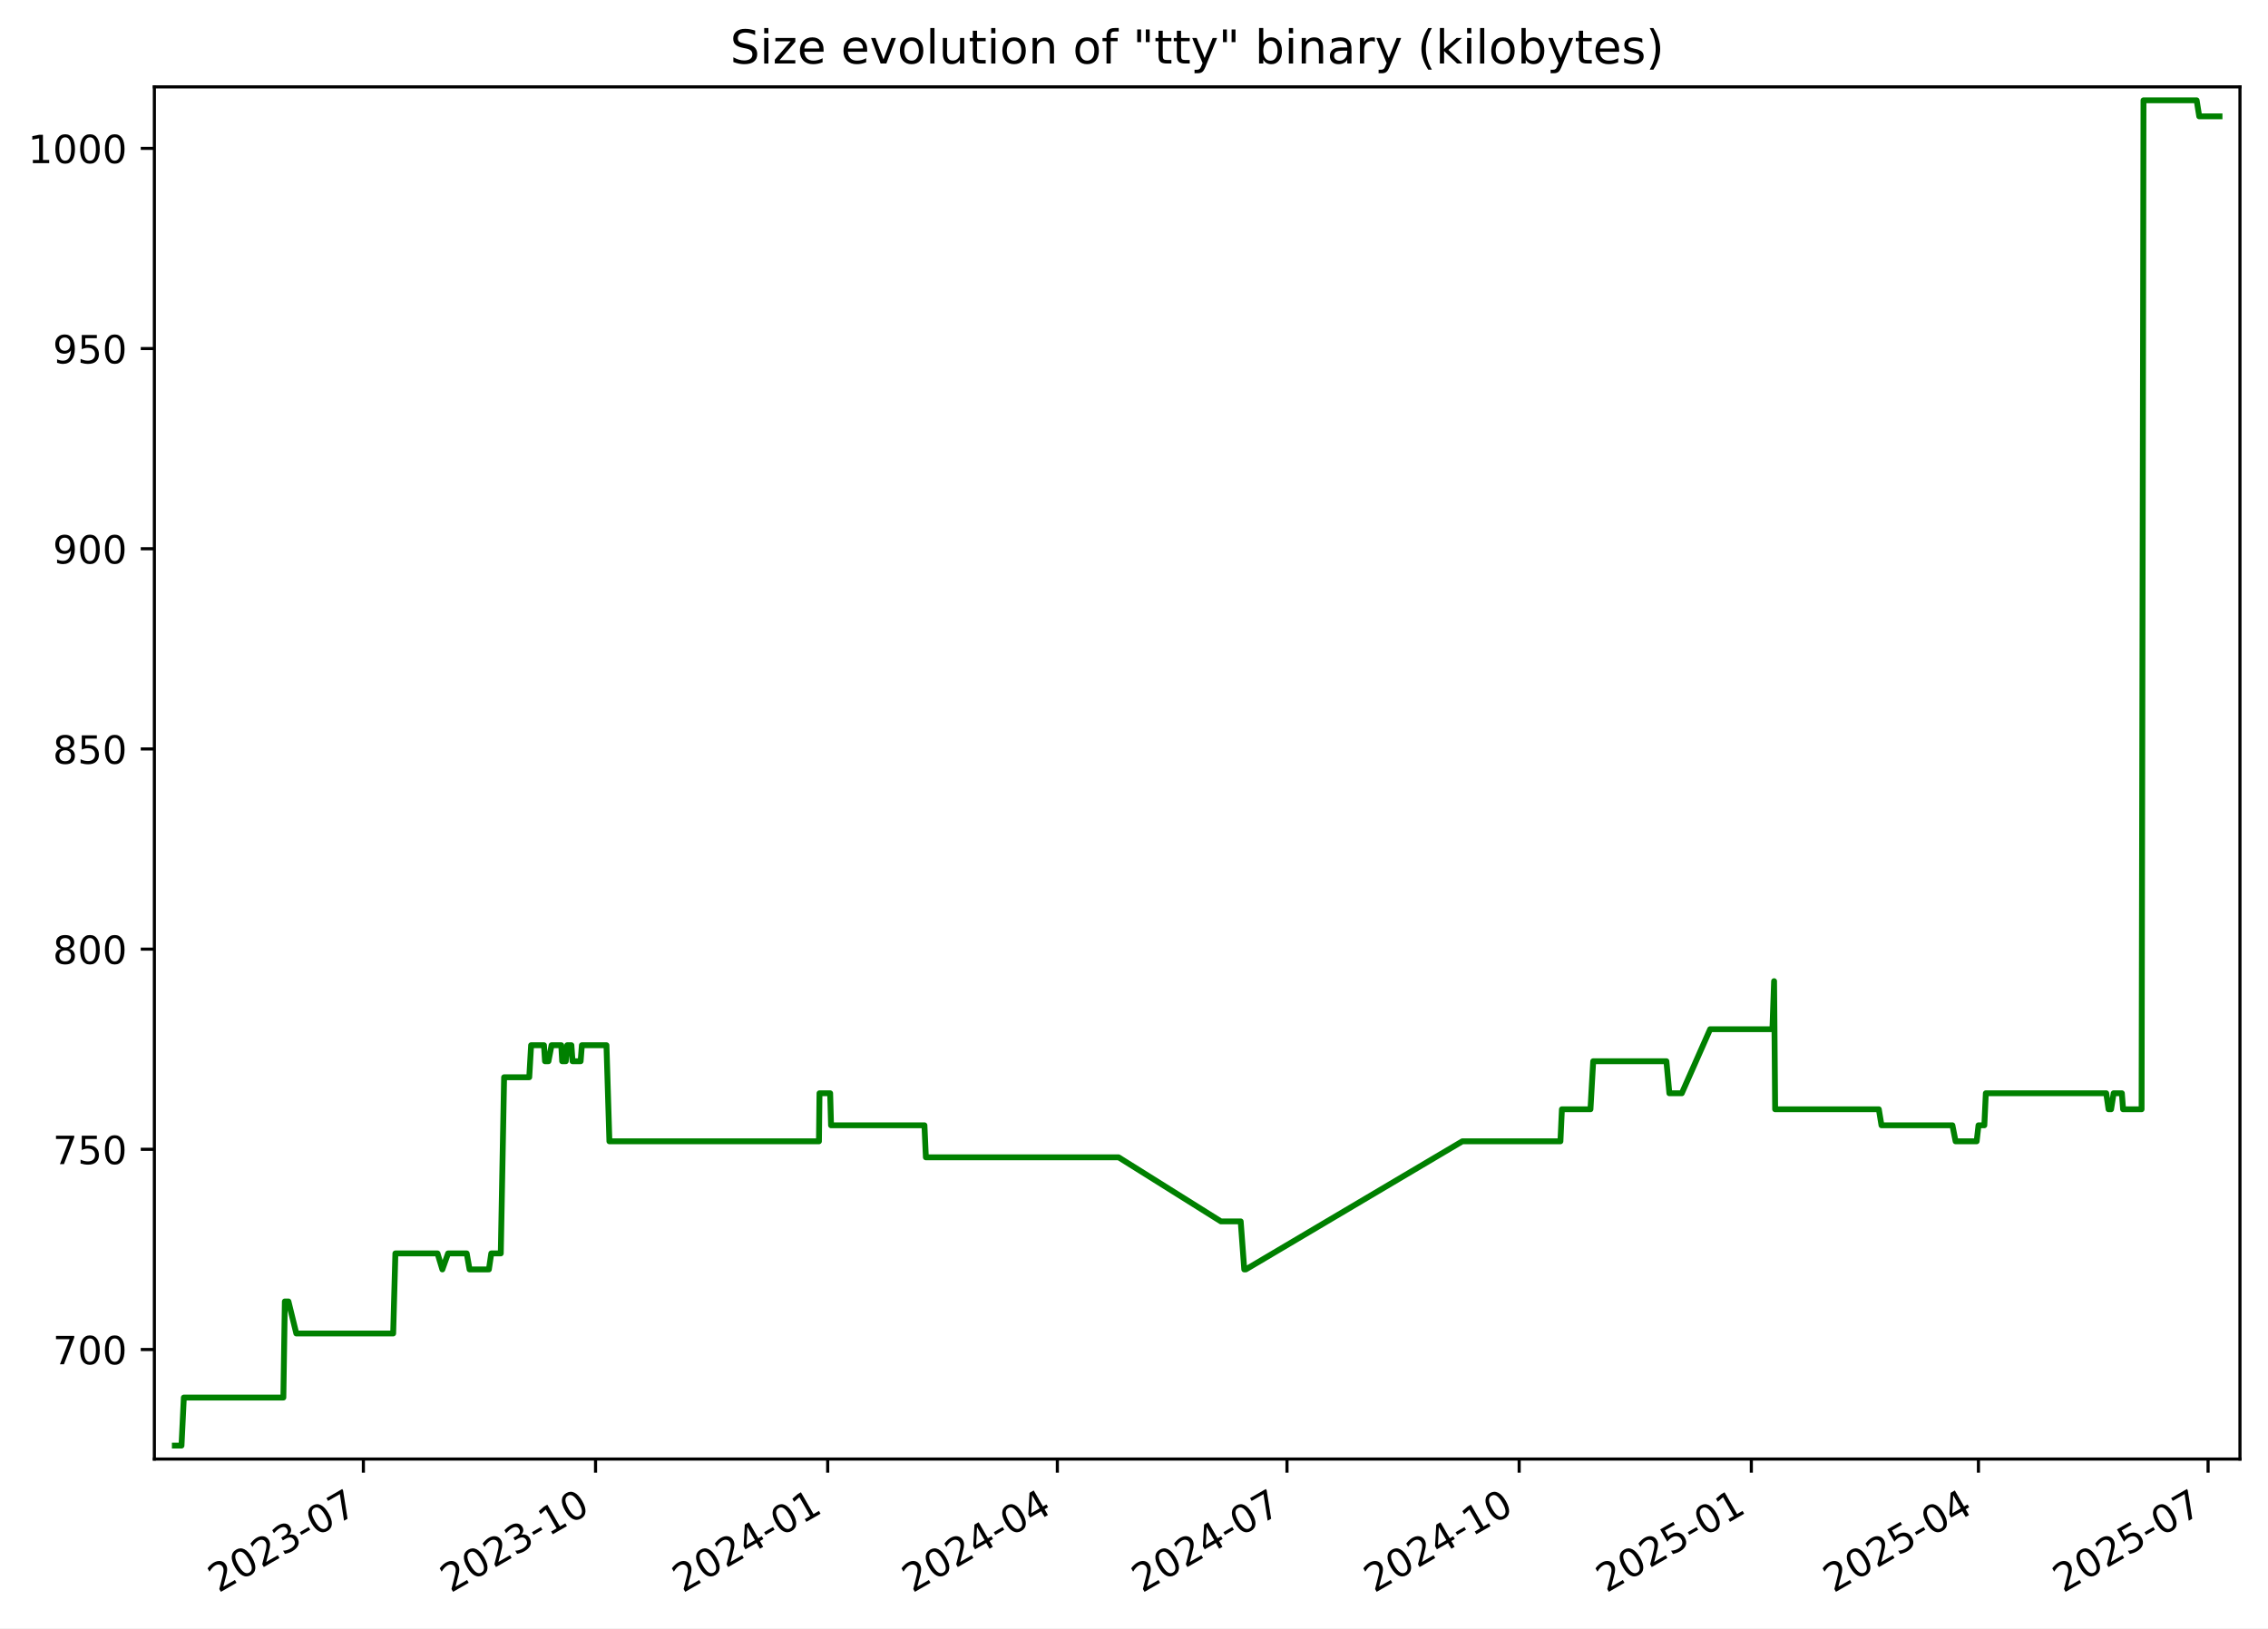
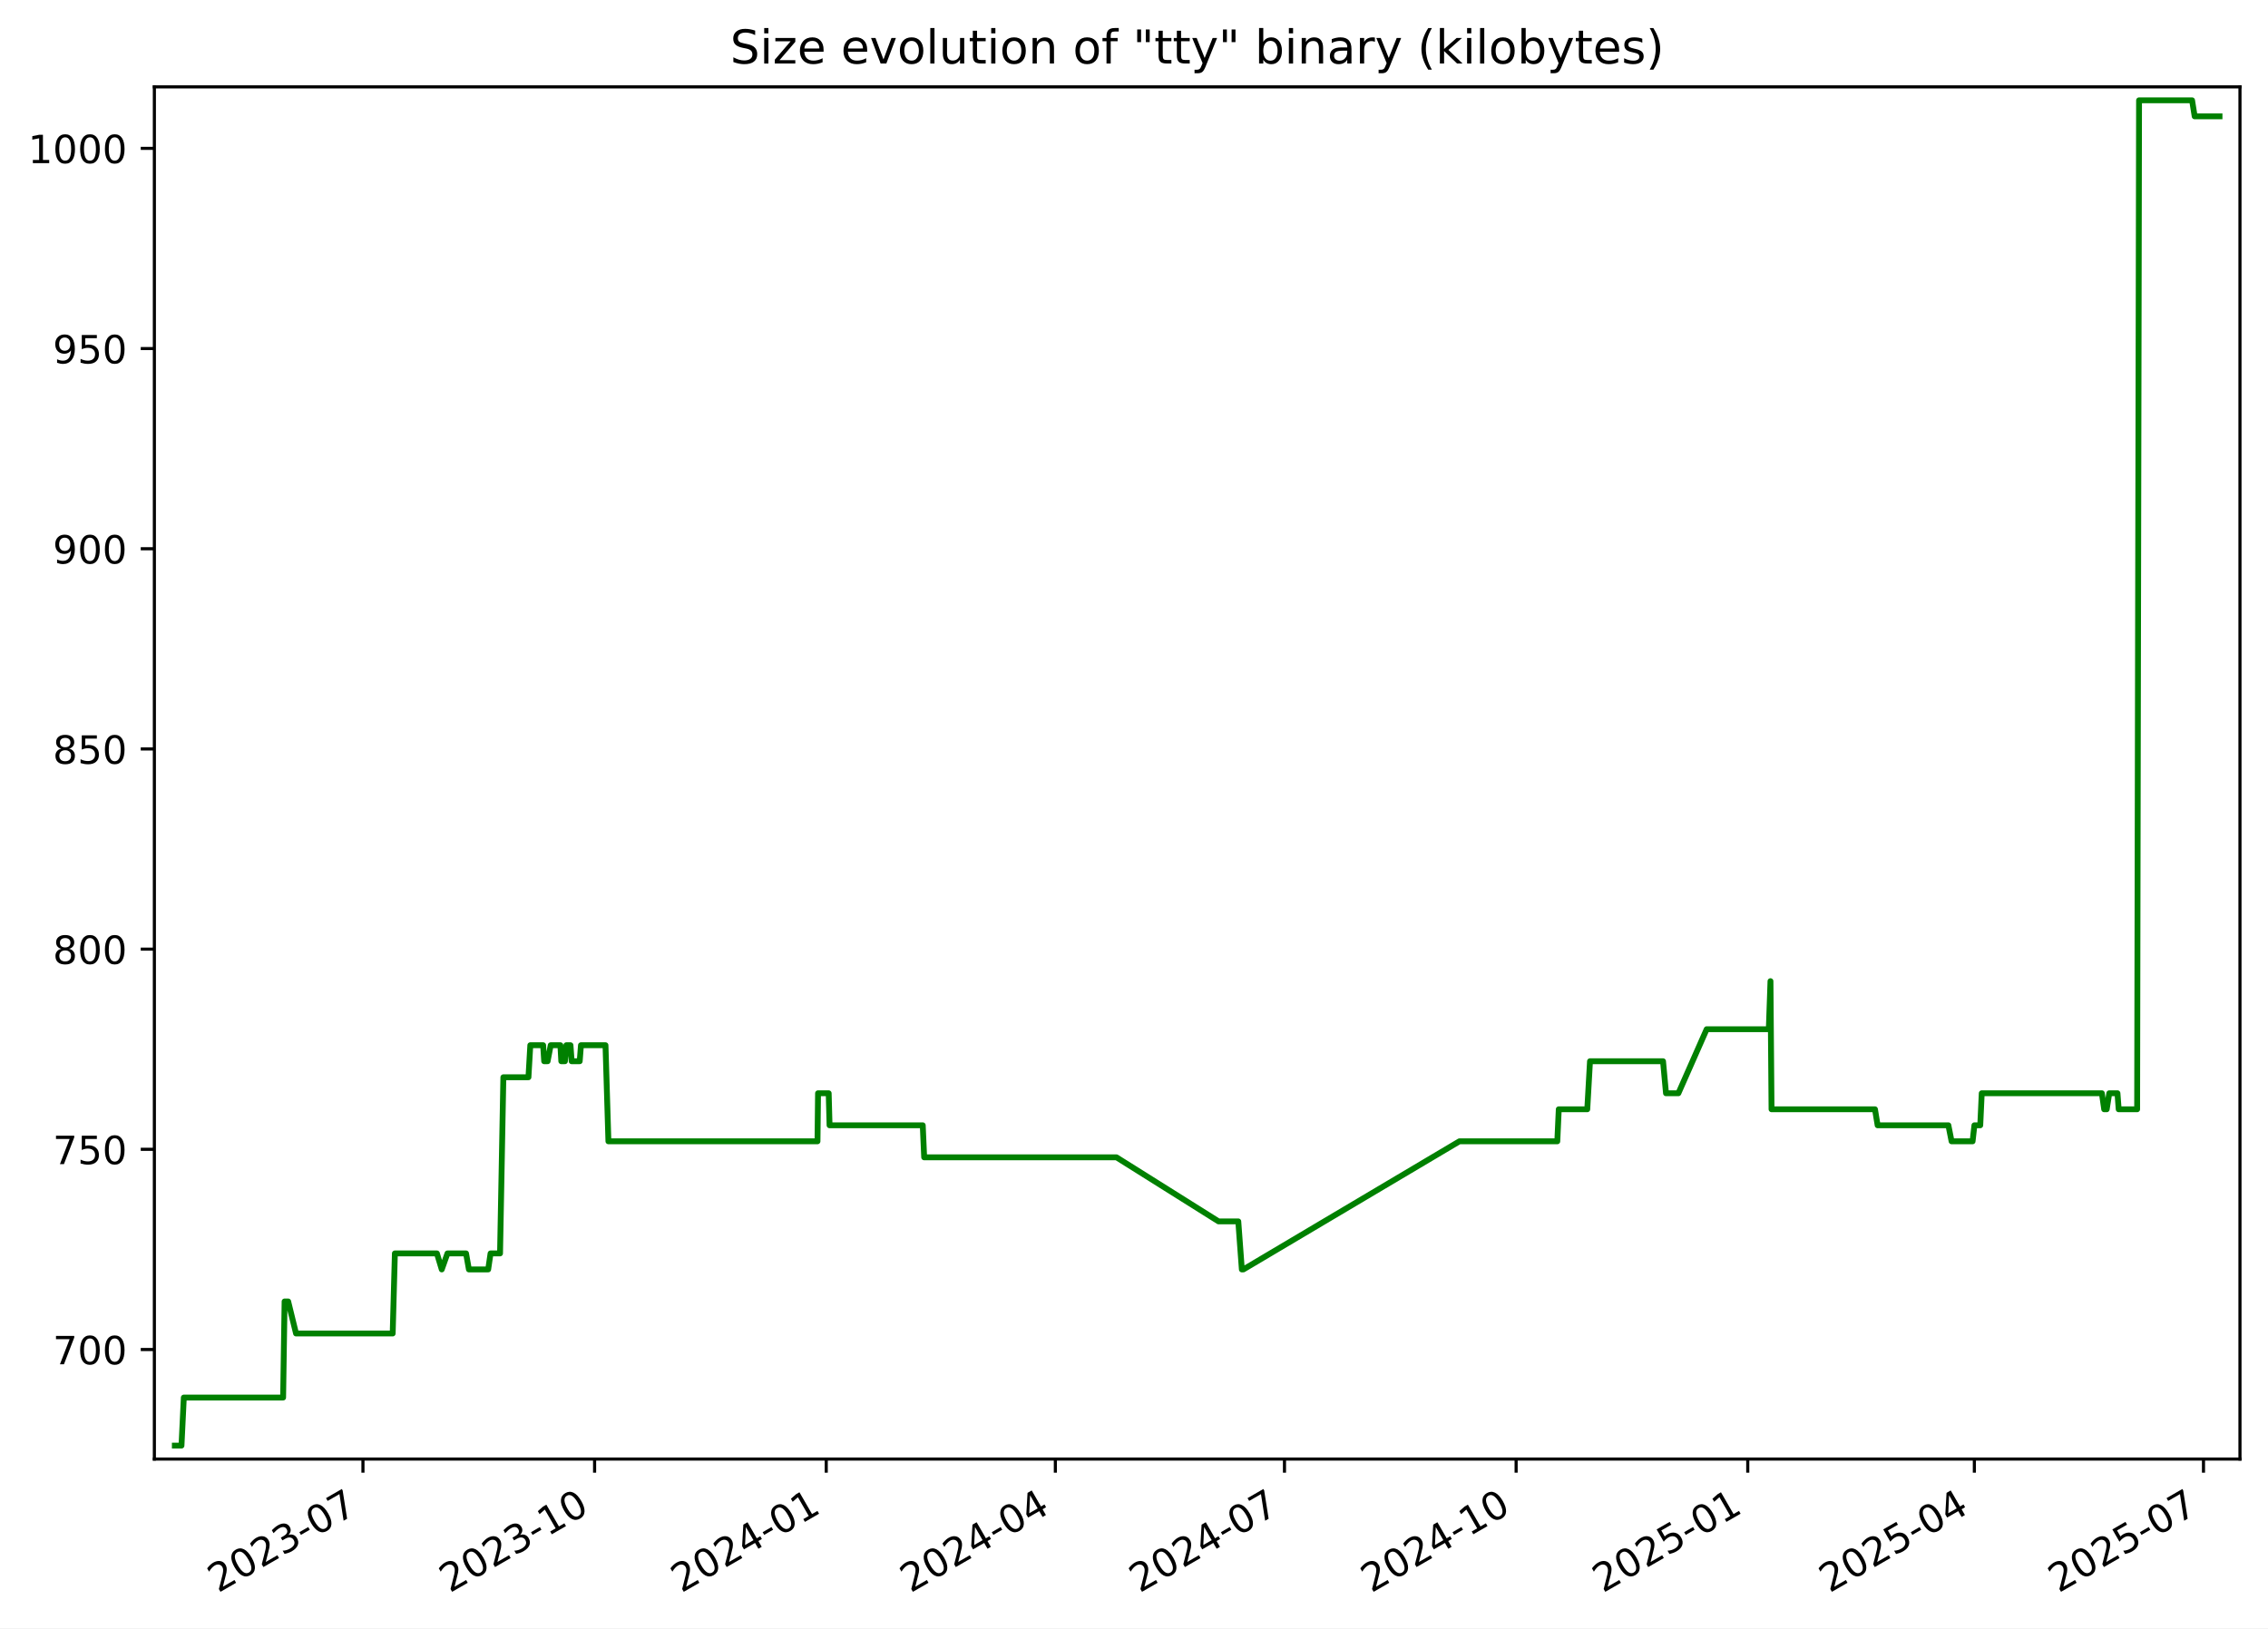
<svg xmlns="http://www.w3.org/2000/svg" xmlns:xlink="http://www.w3.org/1999/xlink" width="582.53pt" height="418.303pt" viewBox="0 0 582.53 418.303" version="1.1">
  <defs>
    <style type="text/css">*{stroke-linejoin: round; stroke-linecap: butt}</style>
  </defs>
  <g id="figure_1">
    <g id="patch_1">
      <path d="M -0 418.303  L 582.53 418.303  L 582.53 0  L -0 0  z " style="fill: #ffffff" />
    </g>
    <g id="axes_1">
      <g id="patch_2">
        <path d="M 39.65 374.83  L 575.33 374.83  L 575.33 22.318  L 39.65 22.318  z " style="fill: #ffffff" />
      </g>
      <g id="matplotlib.axis_1">
        <g id="xtick_1">
          <g id="line2d_1">
            <defs>
-               <path id="m12f542a432" d="M 0 0  L 0 3.5  " style="stroke: #000000; stroke-width: 0.8" />
+               <path id="m0eb9b0418c" d="M 0 0  L 0 3.5  " style="stroke: #000000; stroke-width: 0.8" />
            </defs>
            <g>
-               <use xlink:href="#m12f542a432" x="93.333" y="374.83" style="stroke: #000000; stroke-width: 0.8" />
+               <use xlink:href="#m0eb9b0418c" x="93.223" y="374.83" style="stroke: #000000; stroke-width: 0.8" />
            </g>
          </g>
          <g id="text_1">
-             <g transform="translate(56.10812 409.302) rotate(-30) scale(0.1 -0.1)">
+             <g transform="translate(55.99866 409.302) rotate(-30) scale(0.1 -0.1)">
              <defs>
                <path id="DejaVuSans-32" d="M 1228 531  L 3431 531  L 3431 0  L 469 0  L 469 531  Q 828 903 1448 1529  Q 2069 2156 2228 2338  Q 2531 2678 2651 2914  Q 2772 3150 2772 3378  Q 2772 3750 2511 3984  Q 2250 4219 1831 4219  Q 1534 4219 1204 4116  Q 875 4013 500 3803  L 500 4441  Q 881 4594 1212 4672  Q 1544 4750 1819 4750  Q 2544 4750 2975 4387  Q 3406 4025 3406 3419  Q 3406 3131 3298 2873  Q 3191 2616 2906 2266  Q 2828 2175 2409 1742  Q 1991 1309 1228 531  z " transform="scale(0.015625)" />
                <path id="DejaVuSans-30" d="M 2034 4250  Q 1547 4250 1301 3770  Q 1056 3291 1056 2328  Q 1056 1369 1301 889  Q 1547 409 2034 409  Q 2525 409 2770 889  Q 3016 1369 3016 2328  Q 3016 3291 2770 3770  Q 2525 4250 2034 4250  z M 2034 4750  Q 2819 4750 3233 4129  Q 3647 3509 3647 2328  Q 3647 1150 3233 529  Q 2819 -91 2034 -91  Q 1250 -91 836 529  Q 422 1150 422 2328  Q 422 3509 836 4129  Q 1250 4750 2034 4750  z " transform="scale(0.015625)" />
                <path id="DejaVuSans-33" d="M 2597 2516  Q 3050 2419 3304 2112  Q 3559 1806 3559 1356  Q 3559 666 3084 287  Q 2609 -91 1734 -91  Q 1441 -91 1130 -33  Q 819 25 488 141  L 488 750  Q 750 597 1062 519  Q 1375 441 1716 441  Q 2309 441 2620 675  Q 2931 909 2931 1356  Q 2931 1769 2642 2001  Q 2353 2234 1838 2234  L 1294 2234  L 1294 2753  L 1863 2753  Q 2328 2753 2575 2939  Q 2822 3125 2822 3475  Q 2822 3834 2567 4026  Q 2313 4219 1838 4219  Q 1578 4219 1281 4162  Q 984 4106 628 3988  L 628 4550  Q 988 4650 1302 4700  Q 1616 4750 1894 4750  Q 2613 4750 3031 4423  Q 3450 4097 3450 3541  Q 3450 3153 3228 2886  Q 3006 2619 2597 2516  z " transform="scale(0.015625)" />
                <path id="DejaVuSans-2d" d="M 313 2009  L 1997 2009  L 1997 1497  L 313 1497  L 313 2009  z " transform="scale(0.015625)" />
                <path id="DejaVuSans-37" d="M 525 4666  L 3525 4666  L 3525 4397  L 1831 0  L 1172 0  L 2766 4134  L 525 4134  L 525 4666  z " transform="scale(0.015625)" />
              </defs>
              <use xlink:href="#DejaVuSans-32" />
              <use xlink:href="#DejaVuSans-30" x="63.623" />
              <use xlink:href="#DejaVuSans-32" x="127.246" />
              <use xlink:href="#DejaVuSans-33" x="190.869" />
              <use xlink:href="#DejaVuSans-2d" x="254.492" />
              <use xlink:href="#DejaVuSans-30" x="290.576" />
              <use xlink:href="#DejaVuSans-37" x="354.199" />
            </g>
          </g>
        </g>
        <g id="xtick_2">
          <g id="line2d_2">
            <g>
-               <use xlink:href="#m12f542a432" x="152.964" y="374.83" style="stroke: #000000; stroke-width: 0.8" />
+               <use xlink:href="#m0eb9b0418c" x="152.72" y="374.83" style="stroke: #000000; stroke-width: 0.8" />
            </g>
          </g>
          <g id="text_2">
-             <g transform="translate(115.7392 409.302) rotate(-30) scale(0.1 -0.1)">
+             <g transform="translate(115.495 409.302) rotate(-30) scale(0.1 -0.1)">
              <defs>
                <path id="DejaVuSans-31" d="M 794 531  L 1825 531  L 1825 4091  L 703 3866  L 703 4441  L 1819 4666  L 2450 4666  L 2450 531  L 3481 531  L 3481 0  L 794 0  L 794 531  z " transform="scale(0.015625)" />
              </defs>
              <use xlink:href="#DejaVuSans-32" />
              <use xlink:href="#DejaVuSans-30" x="63.623" />
              <use xlink:href="#DejaVuSans-32" x="127.246" />
              <use xlink:href="#DejaVuSans-33" x="190.869" />
              <use xlink:href="#DejaVuSans-2d" x="254.492" />
              <use xlink:href="#DejaVuSans-31" x="290.576" />
              <use xlink:href="#DejaVuSans-30" x="354.199" />
            </g>
          </g>
        </g>
        <g id="xtick_3">
          <g id="line2d_3">
            <g>
-               <use xlink:href="#m12f542a432" x="212.595" y="374.83" style="stroke: #000000; stroke-width: 0.8" />
+               <use xlink:href="#m0eb9b0418c" x="212.216" y="374.83" style="stroke: #000000; stroke-width: 0.8" />
            </g>
          </g>
          <g id="text_3">
-             <g transform="translate(175.3703 409.302) rotate(-30) scale(0.1 -0.1)">
+             <g transform="translate(174.9913 409.302) rotate(-30) scale(0.1 -0.1)">
              <defs>
                <path id="DejaVuSans-34" d="M 2419 4116  L 825 1625  L 2419 1625  L 2419 4116  z M 2253 4666  L 3047 4666  L 3047 1625  L 3713 1625  L 3713 1100  L 3047 1100  L 3047 0  L 2419 0  L 2419 1100  L 313 1100  L 313 1709  L 2253 4666  z " transform="scale(0.015625)" />
              </defs>
              <use xlink:href="#DejaVuSans-32" />
              <use xlink:href="#DejaVuSans-30" x="63.623" />
              <use xlink:href="#DejaVuSans-32" x="127.246" />
              <use xlink:href="#DejaVuSans-34" x="190.869" />
              <use xlink:href="#DejaVuSans-2d" x="254.492" />
              <use xlink:href="#DejaVuSans-30" x="290.576" />
              <use xlink:href="#DejaVuSans-31" x="354.199" />
            </g>
          </g>
        </g>
        <g id="xtick_4">
          <g id="line2d_4">
            <g>
-               <use xlink:href="#m12f542a432" x="271.578" y="374.83" style="stroke: #000000; stroke-width: 0.8" />
+               <use xlink:href="#m0eb9b0418c" x="271.066" y="374.83" style="stroke: #000000; stroke-width: 0.8" />
            </g>
          </g>
          <g id="text_4">
-             <g transform="translate(234.3532 409.302) rotate(-30) scale(0.1 -0.1)">
+             <g transform="translate(233.8409 409.302) rotate(-30) scale(0.1 -0.1)">
              <use xlink:href="#DejaVuSans-32" />
              <use xlink:href="#DejaVuSans-30" x="63.623" />
              <use xlink:href="#DejaVuSans-32" x="127.246" />
              <use xlink:href="#DejaVuSans-34" x="190.869" />
              <use xlink:href="#DejaVuSans-2d" x="254.492" />
              <use xlink:href="#DejaVuSans-30" x="290.576" />
              <use xlink:href="#DejaVuSans-34" x="354.199" />
            </g>
          </g>
        </g>
        <g id="xtick_5">
          <g id="line2d_5">
            <g>
-               <use xlink:href="#m12f542a432" x="330.561" y="374.83" style="stroke: #000000; stroke-width: 0.8" />
+               <use xlink:href="#m0eb9b0418c" x="329.915" y="374.83" style="stroke: #000000; stroke-width: 0.8" />
            </g>
          </g>
          <g id="text_5">
-             <g transform="translate(293.3361 409.302) rotate(-30) scale(0.1 -0.1)">
+             <g transform="translate(292.6905 409.302) rotate(-30) scale(0.1 -0.1)">
              <use xlink:href="#DejaVuSans-32" />
              <use xlink:href="#DejaVuSans-30" x="63.623" />
              <use xlink:href="#DejaVuSans-32" x="127.246" />
              <use xlink:href="#DejaVuSans-34" x="190.869" />
              <use xlink:href="#DejaVuSans-2d" x="254.492" />
              <use xlink:href="#DejaVuSans-30" x="290.576" />
              <use xlink:href="#DejaVuSans-37" x="354.199" />
            </g>
          </g>
        </g>
        <g id="xtick_6">
          <g id="line2d_6">
            <g>
-               <use xlink:href="#m12f542a432" x="390.192" y="374.83" style="stroke: #000000; stroke-width: 0.8" />
+               <use xlink:href="#m0eb9b0418c" x="389.412" y="374.83" style="stroke: #000000; stroke-width: 0.8" />
            </g>
          </g>
          <g id="text_6">
-             <g transform="translate(352.9672 409.302) rotate(-30) scale(0.1 -0.1)">
+             <g transform="translate(352.1868 409.302) rotate(-30) scale(0.1 -0.1)">
              <use xlink:href="#DejaVuSans-32" />
              <use xlink:href="#DejaVuSans-30" x="63.623" />
              <use xlink:href="#DejaVuSans-32" x="127.246" />
              <use xlink:href="#DejaVuSans-34" x="190.869" />
              <use xlink:href="#DejaVuSans-2d" x="254.492" />
              <use xlink:href="#DejaVuSans-31" x="290.576" />
              <use xlink:href="#DejaVuSans-30" x="354.199" />
            </g>
          </g>
        </g>
        <g id="xtick_7">
          <g id="line2d_7">
            <g>
-               <use xlink:href="#m12f542a432" x="449.823" y="374.83" style="stroke: #000000; stroke-width: 0.8" />
+               <use xlink:href="#m0eb9b0418c" x="448.908" y="374.83" style="stroke: #000000; stroke-width: 0.8" />
            </g>
          </g>
          <g id="text_7">
-             <g transform="translate(412.5982 409.302) rotate(-30) scale(0.1 -0.1)">
+             <g transform="translate(411.6831 409.302) rotate(-30) scale(0.1 -0.1)">
              <defs>
                <path id="DejaVuSans-35" d="M 691 4666  L 3169 4666  L 3169 4134  L 1269 4134  L 1269 2991  Q 1406 3038 1543 3061  Q 1681 3084 1819 3084  Q 2600 3084 3056 2656  Q 3513 2228 3513 1497  Q 3513 744 3044 326  Q 2575 -91 1722 -91  Q 1428 -91 1123 -41  Q 819 9 494 109  L 494 744  Q 775 591 1075 516  Q 1375 441 1709 441  Q 2250 441 2565 725  Q 2881 1009 2881 1497  Q 2881 1984 2565 2268  Q 2250 2553 1709 2553  Q 1456 2553 1204 2497  Q 953 2441 691 2322  L 691 4666  z " transform="scale(0.015625)" />
              </defs>
              <use xlink:href="#DejaVuSans-32" />
              <use xlink:href="#DejaVuSans-30" x="63.623" />
              <use xlink:href="#DejaVuSans-32" x="127.246" />
              <use xlink:href="#DejaVuSans-35" x="190.869" />
              <use xlink:href="#DejaVuSans-2d" x="254.492" />
              <use xlink:href="#DejaVuSans-30" x="290.576" />
              <use xlink:href="#DejaVuSans-31" x="354.199" />
            </g>
          </g>
        </g>
        <g id="xtick_8">
          <g id="line2d_8">
            <g>
-               <use xlink:href="#m12f542a432" x="508.158" y="374.83" style="stroke: #000000; stroke-width: 0.8" />
+               <use xlink:href="#m0eb9b0418c" x="507.111" y="374.83" style="stroke: #000000; stroke-width: 0.8" />
            </g>
          </g>
          <g id="text_8">
-             <g transform="translate(470.933 409.302) rotate(-30) scale(0.1 -0.1)">
+             <g transform="translate(469.886 409.302) rotate(-30) scale(0.1 -0.1)">
              <use xlink:href="#DejaVuSans-32" />
              <use xlink:href="#DejaVuSans-30" x="63.623" />
              <use xlink:href="#DejaVuSans-32" x="127.246" />
              <use xlink:href="#DejaVuSans-35" x="190.869" />
              <use xlink:href="#DejaVuSans-2d" x="254.492" />
              <use xlink:href="#DejaVuSans-30" x="290.576" />
              <use xlink:href="#DejaVuSans-34" x="354.199" />
            </g>
          </g>
        </g>
        <g id="xtick_9">
          <g id="line2d_9">
            <g>
-               <use xlink:href="#m12f542a432" x="567.141" y="374.83" style="stroke: #000000; stroke-width: 0.8" />
+               <use xlink:href="#m0eb9b0418c" x="565.96" y="374.83" style="stroke: #000000; stroke-width: 0.8" />
            </g>
          </g>
          <g id="text_9">
-             <g transform="translate(529.9159 409.302) rotate(-30) scale(0.1 -0.1)">
+             <g transform="translate(528.7356 409.302) rotate(-30) scale(0.1 -0.1)">
              <use xlink:href="#DejaVuSans-32" />
              <use xlink:href="#DejaVuSans-30" x="63.623" />
              <use xlink:href="#DejaVuSans-32" x="127.246" />
              <use xlink:href="#DejaVuSans-35" x="190.869" />
              <use xlink:href="#DejaVuSans-2d" x="254.492" />
              <use xlink:href="#DejaVuSans-30" x="290.576" />
              <use xlink:href="#DejaVuSans-37" x="354.199" />
            </g>
          </g>
        </g>
      </g>
      <g id="matplotlib.axis_2">
        <g id="ytick_1">
          <g id="line2d_10">
            <defs>
-               <path id="mb97f500d7d" d="M 0 0  L -3.5 0  " style="stroke: #000000; stroke-width: 0.8" />
+               <path id="mc0d45f4454" d="M 0 0  L -3.5 0  " style="stroke: #000000; stroke-width: 0.8" />
            </defs>
            <g>
-               <use xlink:href="#mb97f500d7d" x="39.65" y="346.688" style="stroke: #000000; stroke-width: 0.8" />
+               <use xlink:href="#mc0d45f4454" x="39.65" y="346.688" style="stroke: #000000; stroke-width: 0.8" />
            </g>
          </g>
          <g id="text_10">
            <g transform="translate(13.5625 350.4876) scale(0.1 -0.1)">
              <use xlink:href="#DejaVuSans-37" />
              <use xlink:href="#DejaVuSans-30" x="63.623" />
              <use xlink:href="#DejaVuSans-30" x="127.246" />
            </g>
          </g>
        </g>
        <g id="ytick_2">
          <g id="line2d_11">
            <g>
-               <use xlink:href="#mb97f500d7d" x="39.65" y="295.26" style="stroke: #000000; stroke-width: 0.8" />
+               <use xlink:href="#mc0d45f4454" x="39.65" y="295.26" style="stroke: #000000; stroke-width: 0.8" />
            </g>
          </g>
          <g id="text_11">
            <g transform="translate(13.5625 299.0591) scale(0.1 -0.1)">
              <use xlink:href="#DejaVuSans-37" />
              <use xlink:href="#DejaVuSans-35" x="63.623" />
              <use xlink:href="#DejaVuSans-30" x="127.246" />
            </g>
          </g>
        </g>
        <g id="ytick_3">
          <g id="line2d_12">
            <g>
-               <use xlink:href="#mb97f500d7d" x="39.65" y="243.831" style="stroke: #000000; stroke-width: 0.8" />
+               <use xlink:href="#mc0d45f4454" x="39.65" y="243.831" style="stroke: #000000; stroke-width: 0.8" />
            </g>
          </g>
          <g id="text_12">
            <g transform="translate(13.5625 247.6305) scale(0.1 -0.1)">
              <defs>
                <path id="DejaVuSans-38" d="M 2034 2216  Q 1584 2216 1326 1975  Q 1069 1734 1069 1313  Q 1069 891 1326 650  Q 1584 409 2034 409  Q 2484 409 2743 651  Q 3003 894 3003 1313  Q 3003 1734 2745 1975  Q 2488 2216 2034 2216  z M 1403 2484  Q 997 2584 770 2862  Q 544 3141 544 3541  Q 544 4100 942 4425  Q 1341 4750 2034 4750  Q 2731 4750 3128 4425  Q 3525 4100 3525 3541  Q 3525 3141 3298 2862  Q 3072 2584 2669 2484  Q 3125 2378 3379 2068  Q 3634 1759 3634 1313  Q 3634 634 3220 271  Q 2806 -91 2034 -91  Q 1263 -91 848 271  Q 434 634 434 1313  Q 434 1759 690 2068  Q 947 2378 1403 2484  z M 1172 3481  Q 1172 3119 1398 2916  Q 1625 2713 2034 2713  Q 2441 2713 2670 2916  Q 2900 3119 2900 3481  Q 2900 3844 2670 4047  Q 2441 4250 2034 4250  Q 1625 4250 1398 4047  Q 1172 3844 1172 3481  z " transform="scale(0.015625)" />
              </defs>
              <use xlink:href="#DejaVuSans-38" />
              <use xlink:href="#DejaVuSans-30" x="63.623" />
              <use xlink:href="#DejaVuSans-30" x="127.246" />
            </g>
          </g>
        </g>
        <g id="ytick_4">
          <g id="line2d_13">
            <g>
-               <use xlink:href="#mb97f500d7d" x="39.65" y="192.403" style="stroke: #000000; stroke-width: 0.8" />
+               <use xlink:href="#mc0d45f4454" x="39.65" y="192.403" style="stroke: #000000; stroke-width: 0.8" />
            </g>
          </g>
          <g id="text_13">
            <g transform="translate(13.5625 196.2019) scale(0.1 -0.1)">
              <use xlink:href="#DejaVuSans-38" />
              <use xlink:href="#DejaVuSans-35" x="63.623" />
              <use xlink:href="#DejaVuSans-30" x="127.246" />
            </g>
          </g>
        </g>
        <g id="ytick_5">
          <g id="line2d_14">
            <g>
-               <use xlink:href="#mb97f500d7d" x="39.65" y="140.974" style="stroke: #000000; stroke-width: 0.8" />
+               <use xlink:href="#mc0d45f4454" x="39.65" y="140.974" style="stroke: #000000; stroke-width: 0.8" />
            </g>
          </g>
          <g id="text_14">
            <g transform="translate(13.5625 144.7733) scale(0.1 -0.1)">
              <defs>
                <path id="DejaVuSans-39" d="M 703 97  L 703 672  Q 941 559 1184 500  Q 1428 441 1663 441  Q 2288 441 2617 861  Q 2947 1281 2994 2138  Q 2813 1869 2534 1725  Q 2256 1581 1919 1581  Q 1219 1581 811 2004  Q 403 2428 403 3163  Q 403 3881 828 4315  Q 1253 4750 1959 4750  Q 2769 4750 3195 4129  Q 3622 3509 3622 2328  Q 3622 1225 3098 567  Q 2575 -91 1691 -91  Q 1453 -91 1209 -44  Q 966 3 703 97  z M 1959 2075  Q 2384 2075 2632 2365  Q 2881 2656 2881 3163  Q 2881 3666 2632 3958  Q 2384 4250 1959 4250  Q 1534 4250 1286 3958  Q 1038 3666 1038 3163  Q 1038 2656 1286 2365  Q 1534 2075 1959 2075  z " transform="scale(0.015625)" />
              </defs>
              <use xlink:href="#DejaVuSans-39" />
              <use xlink:href="#DejaVuSans-30" x="63.623" />
              <use xlink:href="#DejaVuSans-30" x="127.246" />
            </g>
          </g>
        </g>
        <g id="ytick_6">
          <g id="line2d_15">
            <g>
-               <use xlink:href="#mb97f500d7d" x="39.65" y="89.546" style="stroke: #000000; stroke-width: 0.8" />
+               <use xlink:href="#mc0d45f4454" x="39.65" y="89.546" style="stroke: #000000; stroke-width: 0.8" />
            </g>
          </g>
          <g id="text_15">
            <g transform="translate(13.5625 93.34477) scale(0.1 -0.1)">
              <use xlink:href="#DejaVuSans-39" />
              <use xlink:href="#DejaVuSans-35" x="63.623" />
              <use xlink:href="#DejaVuSans-30" x="127.246" />
            </g>
          </g>
        </g>
        <g id="ytick_7">
          <g id="line2d_16">
            <g>
-               <use xlink:href="#mb97f500d7d" x="39.65" y="38.117" style="stroke: #000000; stroke-width: 0.8" />
+               <use xlink:href="#mc0d45f4454" x="39.65" y="38.117" style="stroke: #000000; stroke-width: 0.8" />
            </g>
          </g>
          <g id="text_16">
            <g transform="translate(7.2 41.9162) scale(0.1 -0.1)">
              <use xlink:href="#DejaVuSans-31" />
              <use xlink:href="#DejaVuSans-30" x="63.623" />
              <use xlink:href="#DejaVuSans-30" x="127.246" />
              <use xlink:href="#DejaVuSans-30" x="190.869" />
            </g>
          </g>
        </g>
      </g>
      <g id="line2d_17">
-         <path d="M 44.902 371.374  L 46.618 371.374  L 47.218 359.031  L 72.782 359.031  L 73.161 334.346  L 74.087 334.346  L 76.108 342.574  L 100.987 342.574  L 101.552 322.003  L 112.376 322.003  L 113.618 326.117  L 115.088 322.003  L 119.875 322.003  L 120.608 326.117  L 125.572 326.117  L 126.18 322.003  L 128.624 322.003  L 129.478 276.746  L 135.937 276.746  L 136.413 268.517  L 139.719 268.517  L 139.986 272.631  L 140.87 272.631  L 141.663 268.517  L 144.159 268.517  L 144.39 272.631  L 145.325 272.631  L 145.69 268.517  L 146.762 268.517  L 147.052 272.631  L 149.133 272.631  L 149.453 268.517  L 155.771 268.517  L 156.522 293.203  L 210.346 293.203  L 210.486 280.86  L 213.227 280.86  L 213.451 289.088  L 237.443 289.088  L 237.807 297.317  L 287.316 297.317  L 313.587 313.774  L 318.671 313.774  L 319.584 326.117  L 319.978 326.117  L 375.599 293.203  L 400.793 293.203  L 401.171 284.974  L 408.508 284.974  L 409.209 272.631  L 428.014 272.631  L 428.774 280.86  L 431.966 280.86  L 439.246 264.403  L 455.239 264.403  L 455.671 252.06  L 455.943 284.974  L 482.574 284.974  L 483.254 289.088  L 501.471 289.088  L 502.29 293.203  L 507.702 293.203  L 508.169 289.088  L 509.674 289.088  L 510.056 280.86  L 540.981 280.86  L 541.577 284.974  L 542.227 284.974  L 542.883 280.86  L 544.999 280.86  L 545.31 284.974  L 550.062 284.974  L 550.554 25.774  L 564.206 25.774  L 564.868 29.888  L 570.078 29.888  L 570.078 29.888  " clip-path="url(#p8dcaa6090d)" style="fill: none; stroke: #008000; stroke-width: 1.5; stroke-linecap: square" />
+         <path d="M 44.902 371.374  L 46.614 371.374  L 47.213 359.031  L 72.719 359.031  L 73.097 334.346  L 74.021 334.346  L 76.037 342.574  L 100.861 342.574  L 101.424 322.003  L 112.223 322.003  L 113.463 326.117  L 114.929 322.003  L 119.705 322.003  L 120.437 326.117  L 125.39 326.117  L 125.996 322.003  L 128.435 322.003  L 129.287 276.746  L 135.731 276.746  L 136.206 268.517  L 139.505 268.517  L 139.771 272.631  L 140.654 272.631  L 141.444 268.517  L 143.935 268.517  L 144.165 272.631  L 145.098 272.631  L 145.462 268.517  L 146.531 268.517  L 146.821 272.631  L 148.897 272.631  L 149.217 268.517  L 155.52 268.517  L 156.27 293.203  L 209.972 293.203  L 210.111 280.86  L 212.847 280.86  L 213.07 289.088  L 237.007 289.088  L 237.371 297.317  L 286.768 297.317  L 312.979 313.774  L 318.052 313.774  L 318.963 326.117  L 319.357 326.117  L 374.851 293.203  L 399.989 293.203  L 400.366 284.974  L 407.686 284.974  L 408.386 272.631  L 427.148 272.631  L 427.907 280.86  L 431.091 280.86  L 438.355 264.403  L 454.311 264.403  L 454.743 252.06  L 455.014 284.974  L 481.584 284.974  L 482.264 289.088  L 500.439 289.088  L 501.256 293.203  L 506.656 293.203  L 507.122 289.088  L 508.623 289.088  L 509.004 280.86  L 539.86 280.86  L 540.455 284.974  L 541.103 284.974  L 541.757 280.86  L 543.868 280.86  L 544.179 284.974  L 548.92 284.974  L 549.411 25.774  L 563.032 25.774  L 563.693 29.888  L 570.078 29.888  L 570.078 29.888  " clip-path="url(#p657aeaa836)" style="fill: none; stroke: #008000; stroke-width: 1.5; stroke-linecap: square" />
      </g>
      <g id="patch_3">
        <path d="M 39.65 374.83  L 39.65 22.318  " style="fill: none; stroke: #000000; stroke-width: 0.8; stroke-linejoin: miter; stroke-linecap: square" />
      </g>
      <g id="patch_4">
        <path d="M 575.33 374.83  L 575.33 22.318  " style="fill: none; stroke: #000000; stroke-width: 0.8; stroke-linejoin: miter; stroke-linecap: square" />
      </g>
      <g id="patch_5">
        <path d="M 39.65 374.83  L 575.33 374.83  " style="fill: none; stroke: #000000; stroke-width: 0.8; stroke-linejoin: miter; stroke-linecap: square" />
      </g>
      <g id="patch_6">
        <path d="M 39.65 22.318  L 575.33 22.318  " style="fill: none; stroke: #000000; stroke-width: 0.8; stroke-linejoin: miter; stroke-linecap: square" />
      </g>
      <g id="text_17">
        <g transform="translate(187.5387 16.31812) scale(0.12 -0.12)">
          <defs>
            <path id="DejaVuSans-53" d="M 3425 4513  L 3425 3897  Q 3066 4069 2747 4153  Q 2428 4238 2131 4238  Q 1616 4238 1336 4038  Q 1056 3838 1056 3469  Q 1056 3159 1242 3001  Q 1428 2844 1947 2747  L 2328 2669  Q 3034 2534 3370 2195  Q 3706 1856 3706 1288  Q 3706 609 3251 259  Q 2797 -91 1919 -91  Q 1588 -91 1214 -16  Q 841 59 441 206  L 441 856  Q 825 641 1194 531  Q 1563 422 1919 422  Q 2459 422 2753 634  Q 3047 847 3047 1241  Q 3047 1584 2836 1778  Q 2625 1972 2144 2069  L 1759 2144  Q 1053 2284 737 2584  Q 422 2884 422 3419  Q 422 4038 858 4394  Q 1294 4750 2059 4750  Q 2388 4750 2728 4690  Q 3069 4631 3425 4513  z " transform="scale(0.015625)" />
            <path id="DejaVuSans-69" d="M 603 3500  L 1178 3500  L 1178 0  L 603 0  L 603 3500  z M 603 4863  L 1178 4863  L 1178 4134  L 603 4134  L 603 4863  z " transform="scale(0.015625)" />
            <path id="DejaVuSans-7a" d="M 353 3500  L 3084 3500  L 3084 2975  L 922 459  L 3084 459  L 3084 0  L 275 0  L 275 525  L 2438 3041  L 353 3041  L 353 3500  z " transform="scale(0.015625)" />
            <path id="DejaVuSans-65" d="M 3597 1894  L 3597 1613  L 953 1613  Q 991 1019 1311 708  Q 1631 397 2203 397  Q 2534 397 2845 478  Q 3156 559 3463 722  L 3463 178  Q 3153 47 2828 -22  Q 2503 -91 2169 -91  Q 1331 -91 842 396  Q 353 884 353 1716  Q 353 2575 817 3079  Q 1281 3584 2069 3584  Q 2775 3584 3186 3129  Q 3597 2675 3597 1894  z M 3022 2063  Q 3016 2534 2758 2815  Q 2500 3097 2075 3097  Q 1594 3097 1305 2825  Q 1016 2553 972 2059  L 3022 2063  z " transform="scale(0.015625)" />
            <path id="DejaVuSans-20" transform="scale(0.015625)" />
            <path id="DejaVuSans-76" d="M 191 3500  L 800 3500  L 1894 563  L 2988 3500  L 3597 3500  L 2284 0  L 1503 0  L 191 3500  z " transform="scale(0.015625)" />
            <path id="DejaVuSans-6f" d="M 1959 3097  Q 1497 3097 1228 2736  Q 959 2375 959 1747  Q 959 1119 1226 758  Q 1494 397 1959 397  Q 2419 397 2687 759  Q 2956 1122 2956 1747  Q 2956 2369 2687 2733  Q 2419 3097 1959 3097  z M 1959 3584  Q 2709 3584 3137 3096  Q 3566 2609 3566 1747  Q 3566 888 3137 398  Q 2709 -91 1959 -91  Q 1206 -91 779 398  Q 353 888 353 1747  Q 353 2609 779 3096  Q 1206 3584 1959 3584  z " transform="scale(0.015625)" />
            <path id="DejaVuSans-6c" d="M 603 4863  L 1178 4863  L 1178 0  L 603 0  L 603 4863  z " transform="scale(0.015625)" />
            <path id="DejaVuSans-75" d="M 544 1381  L 544 3500  L 1119 3500  L 1119 1403  Q 1119 906 1312 657  Q 1506 409 1894 409  Q 2359 409 2629 706  Q 2900 1003 2900 1516  L 2900 3500  L 3475 3500  L 3475 0  L 2900 0  L 2900 538  Q 2691 219 2414 64  Q 2138 -91 1772 -91  Q 1169 -91 856 284  Q 544 659 544 1381  z M 1991 3584  L 1991 3584  z " transform="scale(0.015625)" />
            <path id="DejaVuSans-74" d="M 1172 4494  L 1172 3500  L 2356 3500  L 2356 3053  L 1172 3053  L 1172 1153  Q 1172 725 1289 603  Q 1406 481 1766 481  L 2356 481  L 2356 0  L 1766 0  Q 1100 0 847 248  Q 594 497 594 1153  L 594 3053  L 172 3053  L 172 3500  L 594 3500  L 594 4494  L 1172 4494  z " transform="scale(0.015625)" />
            <path id="DejaVuSans-6e" d="M 3513 2113  L 3513 0  L 2938 0  L 2938 2094  Q 2938 2591 2744 2837  Q 2550 3084 2163 3084  Q 1697 3084 1428 2787  Q 1159 2491 1159 1978  L 1159 0  L 581 0  L 581 3500  L 1159 3500  L 1159 2956  Q 1366 3272 1645 3428  Q 1925 3584 2291 3584  Q 2894 3584 3203 3211  Q 3513 2838 3513 2113  z " transform="scale(0.015625)" />
            <path id="DejaVuSans-66" d="M 2375 4863  L 2375 4384  L 1825 4384  Q 1516 4384 1395 4259  Q 1275 4134 1275 3809  L 1275 3500  L 2222 3500  L 2222 3053  L 1275 3053  L 1275 0  L 697 0  L 697 3053  L 147 3053  L 147 3500  L 697 3500  L 697 3744  Q 697 4328 969 4595  Q 1241 4863 1831 4863  L 2375 4863  z " transform="scale(0.015625)" />
            <path id="DejaVuSans-22" d="M 1147 4666  L 1147 2931  L 616 2931  L 616 4666  L 1147 4666  z M 2328 4666  L 2328 2931  L 1797 2931  L 1797 4666  L 2328 4666  z " transform="scale(0.015625)" />
            <path id="DejaVuSans-79" d="M 2059 -325  Q 1816 -950 1584 -1140  Q 1353 -1331 966 -1331  L 506 -1331  L 506 -850  L 844 -850  Q 1081 -850 1212 -737  Q 1344 -625 1503 -206  L 1606 56  L 191 3500  L 800 3500  L 1894 763  L 2988 3500  L 3597 3500  L 2059 -325  z " transform="scale(0.015625)" />
            <path id="DejaVuSans-62" d="M 3116 1747  Q 3116 2381 2855 2742  Q 2594 3103 2138 3103  Q 1681 3103 1420 2742  Q 1159 2381 1159 1747  Q 1159 1113 1420 752  Q 1681 391 2138 391  Q 2594 391 2855 752  Q 3116 1113 3116 1747  z M 1159 2969  Q 1341 3281 1617 3432  Q 1894 3584 2278 3584  Q 2916 3584 3314 3078  Q 3713 2572 3713 1747  Q 3713 922 3314 415  Q 2916 -91 2278 -91  Q 1894 -91 1617 61  Q 1341 213 1159 525  L 1159 0  L 581 0  L 581 4863  L 1159 4863  L 1159 2969  z " transform="scale(0.015625)" />
            <path id="DejaVuSans-61" d="M 2194 1759  Q 1497 1759 1228 1600  Q 959 1441 959 1056  Q 959 750 1161 570  Q 1363 391 1709 391  Q 2188 391 2477 730  Q 2766 1069 2766 1631  L 2766 1759  L 2194 1759  z M 3341 1997  L 3341 0  L 2766 0  L 2766 531  Q 2569 213 2275 61  Q 1981 -91 1556 -91  Q 1019 -91 701 211  Q 384 513 384 1019  Q 384 1609 779 1909  Q 1175 2209 1959 2209  L 2766 2209  L 2766 2266  Q 2766 2663 2505 2880  Q 2244 3097 1772 3097  Q 1472 3097 1187 3025  Q 903 2953 641 2809  L 641 3341  Q 956 3463 1253 3523  Q 1550 3584 1831 3584  Q 2591 3584 2966 3190  Q 3341 2797 3341 1997  z " transform="scale(0.015625)" />
            <path id="DejaVuSans-72" d="M 2631 2963  Q 2534 3019 2420 3045  Q 2306 3072 2169 3072  Q 1681 3072 1420 2755  Q 1159 2438 1159 1844  L 1159 0  L 581 0  L 581 3500  L 1159 3500  L 1159 2956  Q 1341 3275 1631 3429  Q 1922 3584 2338 3584  Q 2397 3584 2469 3576  Q 2541 3569 2628 3553  L 2631 2963  z " transform="scale(0.015625)" />
            <path id="DejaVuSans-28" d="M 1984 4856  Q 1566 4138 1362 3434  Q 1159 2731 1159 2009  Q 1159 1288 1364 580  Q 1569 -128 1984 -844  L 1484 -844  Q 1016 -109 783 600  Q 550 1309 550 2009  Q 550 2706 781 3412  Q 1013 4119 1484 4856  L 1984 4856  z " transform="scale(0.015625)" />
            <path id="DejaVuSans-6b" d="M 581 4863  L 1159 4863  L 1159 1991  L 2875 3500  L 3609 3500  L 1753 1863  L 3688 0  L 2938 0  L 1159 1709  L 1159 0  L 581 0  L 581 4863  z " transform="scale(0.015625)" />
            <path id="DejaVuSans-73" d="M 2834 3397  L 2834 2853  Q 2591 2978 2328 3040  Q 2066 3103 1784 3103  Q 1356 3103 1142 2972  Q 928 2841 928 2578  Q 928 2378 1081 2264  Q 1234 2150 1697 2047  L 1894 2003  Q 2506 1872 2764 1633  Q 3022 1394 3022 966  Q 3022 478 2636 193  Q 2250 -91 1575 -91  Q 1294 -91 989 -36  Q 684 19 347 128  L 347 722  Q 666 556 975 473  Q 1284 391 1588 391  Q 1994 391 2212 530  Q 2431 669 2431 922  Q 2431 1156 2273 1281  Q 2116 1406 1581 1522  L 1381 1569  Q 847 1681 609 1914  Q 372 2147 372 2553  Q 372 3047 722 3315  Q 1072 3584 1716 3584  Q 2034 3584 2315 3537  Q 2597 3491 2834 3397  z " transform="scale(0.015625)" />
            <path id="DejaVuSans-29" d="M 513 4856  L 1013 4856  Q 1481 4119 1714 3412  Q 1947 2706 1947 2009  Q 1947 1309 1714 600  Q 1481 -109 1013 -844  L 513 -844  Q 928 -128 1133 580  Q 1338 1288 1338 2009  Q 1338 2731 1133 3434  Q 928 4138 513 4856  z " transform="scale(0.015625)" />
          </defs>
          <use xlink:href="#DejaVuSans-53" />
          <use xlink:href="#DejaVuSans-69" x="63.477" />
          <use xlink:href="#DejaVuSans-7a" x="91.26" />
          <use xlink:href="#DejaVuSans-65" x="143.75" />
          <use xlink:href="#DejaVuSans-20" x="205.273" />
          <use xlink:href="#DejaVuSans-65" x="237.061" />
          <use xlink:href="#DejaVuSans-76" x="298.584" />
          <use xlink:href="#DejaVuSans-6f" x="357.764" />
          <use xlink:href="#DejaVuSans-6c" x="418.945" />
          <use xlink:href="#DejaVuSans-75" x="446.729" />
          <use xlink:href="#DejaVuSans-74" x="510.107" />
          <use xlink:href="#DejaVuSans-69" x="549.316" />
          <use xlink:href="#DejaVuSans-6f" x="577.1" />
          <use xlink:href="#DejaVuSans-6e" x="638.281" />
          <use xlink:href="#DejaVuSans-20" x="701.66" />
          <use xlink:href="#DejaVuSans-6f" x="733.447" />
          <use xlink:href="#DejaVuSans-66" x="794.629" />
          <use xlink:href="#DejaVuSans-20" x="829.834" />
          <use xlink:href="#DejaVuSans-22" x="861.621" />
          <use xlink:href="#DejaVuSans-74" x="907.617" />
          <use xlink:href="#DejaVuSans-74" x="946.826" />
          <use xlink:href="#DejaVuSans-79" x="986.035" />
          <use xlink:href="#DejaVuSans-22" x="1045.215" />
          <use xlink:href="#DejaVuSans-20" x="1091.211" />
          <use xlink:href="#DejaVuSans-62" x="1122.998" />
          <use xlink:href="#DejaVuSans-69" x="1186.475" />
          <use xlink:href="#DejaVuSans-6e" x="1214.258" />
          <use xlink:href="#DejaVuSans-61" x="1277.637" />
          <use xlink:href="#DejaVuSans-72" x="1338.916" />
          <use xlink:href="#DejaVuSans-79" x="1380.029" />
          <use xlink:href="#DejaVuSans-20" x="1439.209" />
          <use xlink:href="#DejaVuSans-28" x="1470.996" />
          <use xlink:href="#DejaVuSans-6b" x="1510.01" />
          <use xlink:href="#DejaVuSans-69" x="1567.92" />
          <use xlink:href="#DejaVuSans-6c" x="1595.703" />
          <use xlink:href="#DejaVuSans-6f" x="1623.486" />
          <use xlink:href="#DejaVuSans-62" x="1684.668" />
          <use xlink:href="#DejaVuSans-79" x="1748.145" />
          <use xlink:href="#DejaVuSans-74" x="1807.324" />
          <use xlink:href="#DejaVuSans-65" x="1846.533" />
          <use xlink:href="#DejaVuSans-73" x="1908.057" />
          <use xlink:href="#DejaVuSans-29" x="1960.156" />
        </g>
      </g>
    </g>
  </g>
  <defs>
-     <clipPath id="p8dcaa6090d">
+     <clipPath id="p657aeaa836">
      <rect x="39.65" y="22.318" width="535.68" height="352.512" />
    </clipPath>
  </defs>
</svg>
